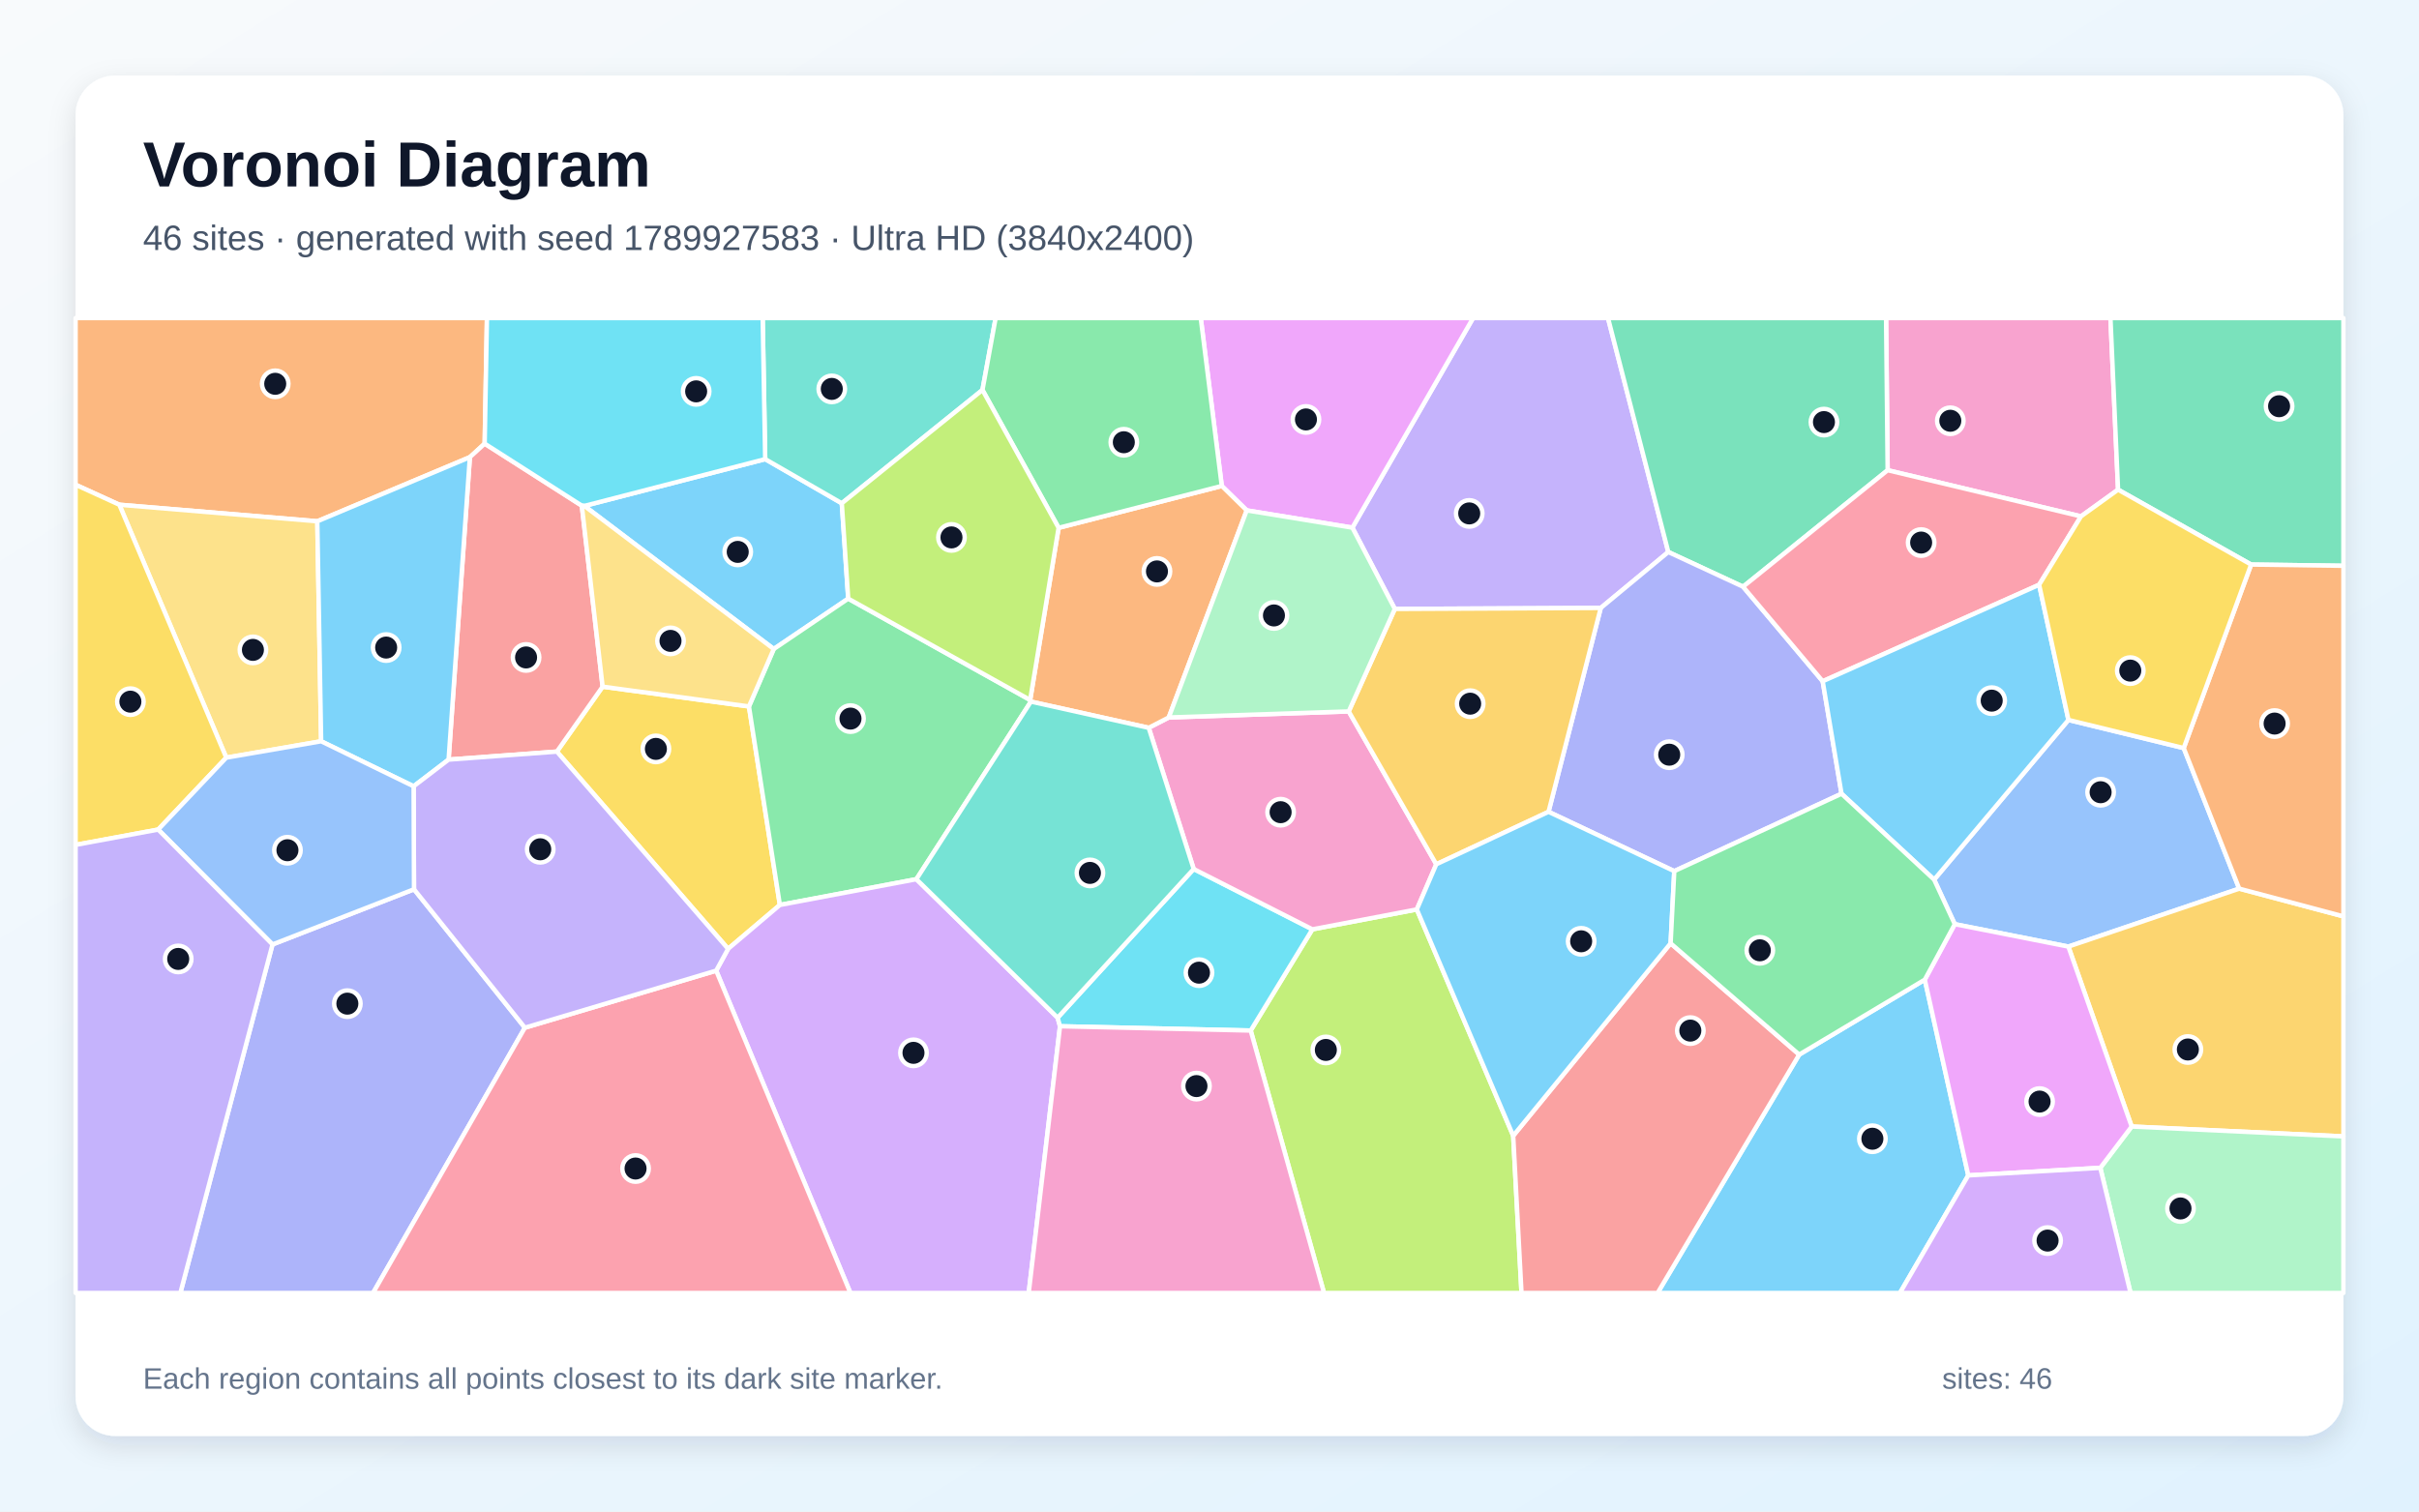
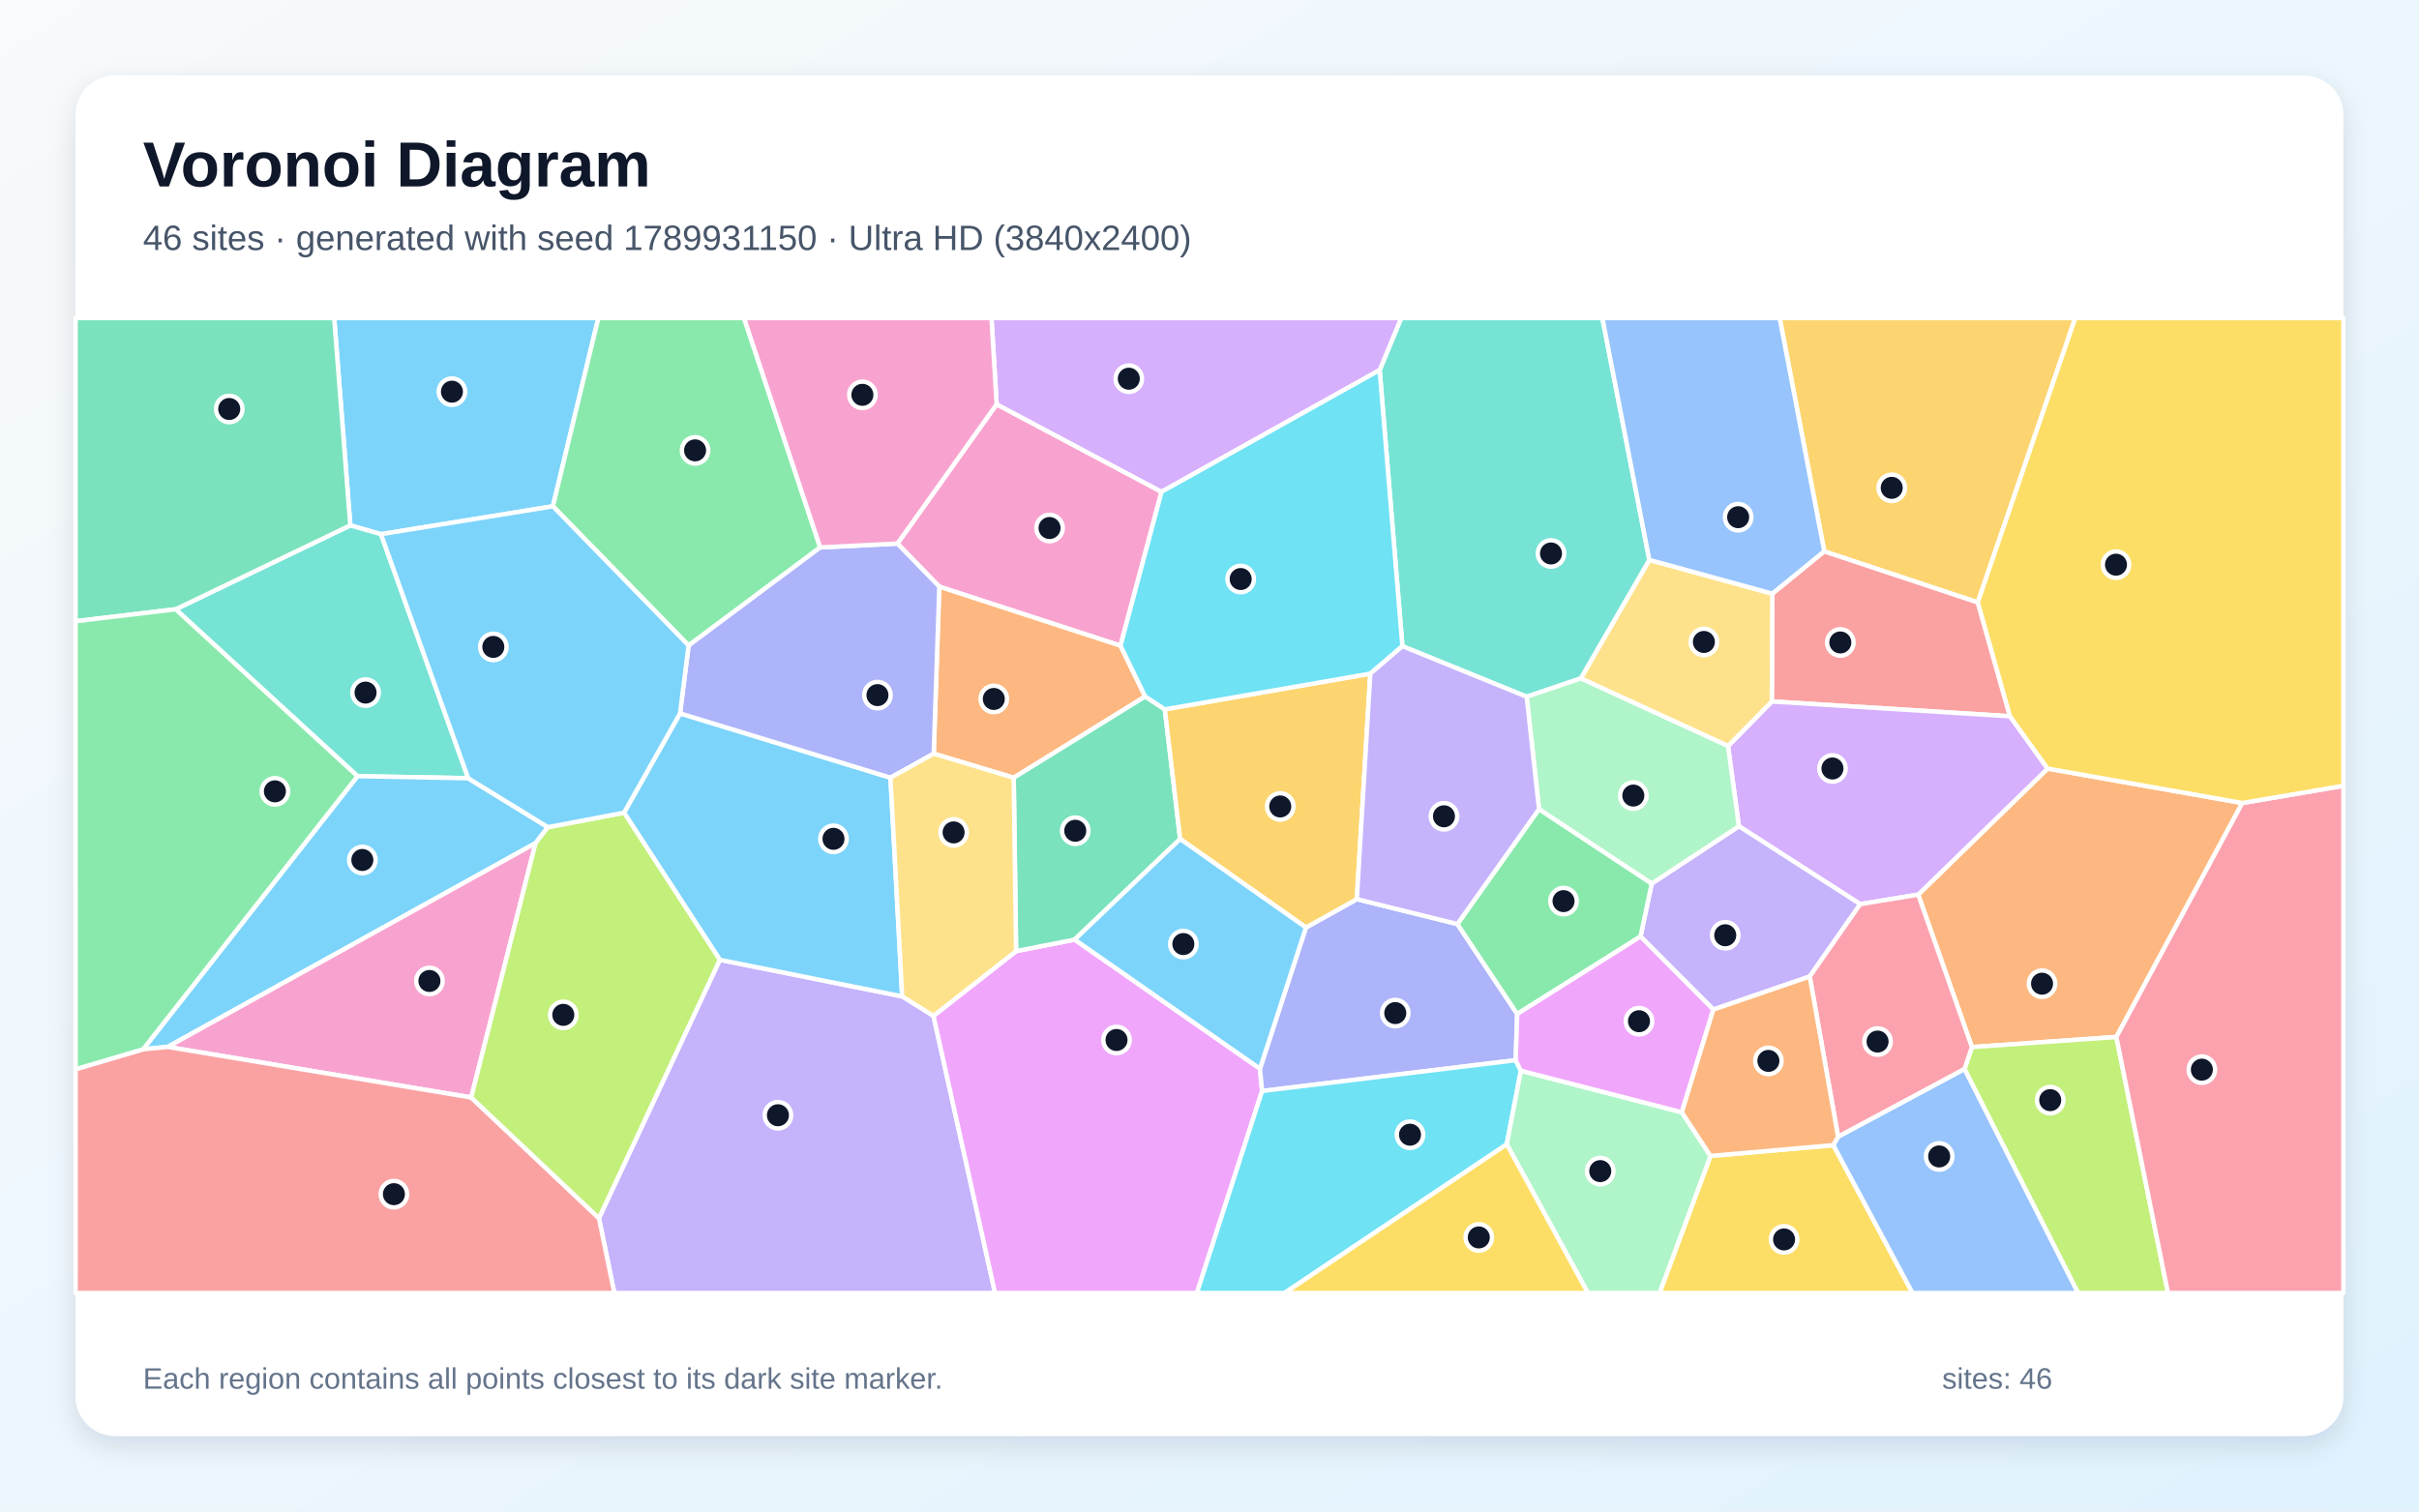
<svg xmlns="http://www.w3.org/2000/svg" width="3840" height="2400" viewBox="0 0 3840 2400" role="img" aria-labelledby="title description">
  <defs>
    <linearGradient id="background" x1="0" y1="0" x2="1" y2="1">
      <stop stop-color="#F8FAFC" />
      <stop offset="1" stop-color="#E0F2FE" />
    </linearGradient>
    <filter id="shadow" x="-5%" y="-5%" width="110%" height="110%">
      <feDropShadow dx="0" dy="15" stdDeviation="22" flood-color="#0F172A" flood-opacity=".12" />
    </filter>
  </defs>
  <rect width="3840" height="2400" fill="url(#background)" />
  <rect x="120" y="120" width="3600" height="2160" rx="63" fill="#FFFFFF" filter="url(#shadow)" />
  <g font-family="Arial, sans-serif">
    <text x="227" y="296" font-size="101" font-weight="700" fill="#0F172A">Voronoi Diagram</text>
-     <text x="227" y="397" font-size="56" fill="#475569">46 sites · generated with seed 1789927583 · Ultra HD (3840x2400)</text>
+     <text x="227" y="397" font-size="56" fill="#475569">46 sites · generated with seed 1789931150 · Ultra HD (3840x2400)</text>
  </g>
  <g stroke="#FFFFFF" stroke-width="7" stroke-linejoin="round">
-     <polygon points="927.6,803.3 1214.7,729.0 1336.3,799.1 1346.5,950.5 1228.3,1030.5" fill="#38BDF8" fill-opacity="0.65" />
-     <polygon points="2541.1,965.3 2214.2,966.9 2146.8,837.8 2338.4,505.0 2552.6,505.0 2648.3,876.5" fill="#A78BFA" fill-opacity="0.65" />
-     <polygon points="3362.3,777.5 3303.4,819.9 2996.5,746.6 2994.0,505.0 3350.2,505.0" fill="#F472B6" fill-opacity="0.65" />
-     <polygon points="769.4,704.4 745.9,725.9 503.7,827.7 189.4,801.4 120.0,769.7 120.0,505.0 773.0,505.0" fill="#FB923C" fill-opacity="0.65" />
-     <polygon points="1155.8,1506.6 884.0,1193.4 956.6,1090.3 1188.9,1121.7 1238.0,1436.9" fill="#FACC15" fill-opacity="0.65" />
-     <polygon points="1635.3,1111.4 1636.5,1114.0 1454.7,1396.0 1238.0,1436.9 1188.9,1121.7 1228.3,1030.5 1346.5,950.5" fill="#4ADE80" fill-opacity="0.65" />
-     <polygon points="1559.6,619.2 1336.3,799.1 1214.7,729.0 1210.7,505.0 1580.5,505.0" fill="#2DD4BF" fill-opacity="0.65" />
-     <polygon points="3466.5,1187.8 3554.6,1411.0 3283.4,1503.0 3103.1,1467.4 3070.3,1396.7 3283.5,1143.1" fill="#60A5FA" fill-opacity="0.65" />
-     <polygon points="2146.8,837.8 1979.1,810.4 1939.5,771.6 1906.1,505.0 2338.4,505.0" fill="#E879F9" fill-opacity="0.65" />
-     <polygon points="2767.0,931.6 2648.3,876.5 2552.6,505.0 2994.0,505.0 2996.5,746.6" fill="#34D399" fill-opacity="0.65" />
-     <polygon points="712.1,1206.1 745.9,725.9 769.4,704.4 923.6,802.9 956.6,1090.3 884.0,1193.4" fill="#F87171" fill-opacity="0.65" />
-     <polygon points="432.6,1499.6 657.2,1412.0 833.2,1631.8 592.2,2053.0 286.3,2053.0" fill="#818CF8" fill-opacity="0.65" />
-     <polygon points="3383.9,1788.7 3283.4,1503.0 3554.6,1411.0 3720.0,1455.0 3720.0,1804.4" fill="#FBBF24" fill-opacity="0.65" />
-     <polygon points="1985.4,1636.3 2083.3,1475.6 2249.1,1444.0 2402.1,1803.4 2415.3,2053.0 2101.8,2053.0" fill="#A3E635" fill-opacity="0.65" />
-     <polygon points="1136.9,1541.2 1155.8,1506.6 1238.0,1436.9 1454.7,1396.0 1678.9,1615.9 1682.7,1629.5 1633.0,2053.0 1350.0,2053.0" fill="#C084FC" fill-opacity="0.65" />
-     <polygon points="833.2,1631.8 1136.9,1541.2 1350.0,2053.0 592.2,2053.0" fill="#FB7185" fill-opacity="0.65" />
-     <polygon points="1682.7,1629.5 1678.9,1615.9 1894.9,1379.8 2083.3,1475.6 1985.4,1636.3" fill="#22D3EE" fill-opacity="0.65" />
-     <polygon points="3334.1,1854.3 3383.9,1788.7 3720.0,1804.4 3720.0,2053.0 3382.1,2053.0" fill="#86EFAC" fill-opacity="0.65" />
-     <polygon points="509.8,1177.0 359.2,1203.0 189.4,801.4 503.7,827.7" fill="#FCD34D" fill-opacity="0.65" />
-     <polygon points="656.6,1248.5 509.8,1177.0 503.7,827.7 745.9,725.9 712.1,1206.1" fill="#38BDF8" fill-opacity="0.65" />
-     <polygon points="2856.1,1674.5 3055.5,1555.5 3124.5,1866.3 3016.0,2053.0 2631.3,2053.0" fill="#38BDF8" fill-opacity="0.65" />
-     <polygon points="1136.9,1541.2 833.2,1631.8 657.2,1412.0 656.6,1248.5 712.1,1206.1 884.0,1193.4 1155.8,1506.6" fill="#A78BFA" fill-opacity="0.65" />
-     <polygon points="2141.0,1129.6 2280.0,1372.3 2249.1,1444.0 2083.3,1475.6 1894.9,1379.8 1823.5,1155.6 1855.3,1139.2" fill="#F472B6" fill-opacity="0.65" />
-     <polygon points="1855.3,1139.2 1823.5,1155.6 1636.5,1114.0 1635.3,1111.4 1680.5,838.1 1939.5,771.6 1979.1,810.4" fill="#FB923C" fill-opacity="0.65" />
-     <polygon points="359.2,1203.0 251.1,1317.2 120.0,1341.5 120.0,769.7 189.4,801.4" fill="#FACC15" fill-opacity="0.65" />
-     <polygon points="1939.5,771.6 1680.5,838.1 1559.6,619.2 1580.5,505.0 1906.1,505.0" fill="#4ADE80" fill-opacity="0.65" />
-     <polygon points="1823.5,1155.6 1894.9,1379.8 1678.9,1615.9 1454.7,1396.0 1636.5,1114.0" fill="#2DD4BF" fill-opacity="0.65" />
-     <polygon points="657.2,1412.0 432.6,1499.6 251.1,1317.2 359.2,1203.0 509.8,1177.0 656.6,1248.5" fill="#60A5FA" fill-opacity="0.65" />
-     <polygon points="3124.5,1866.3 3055.5,1555.5 3103.1,1467.4 3283.4,1503.0 3383.9,1788.7 3334.1,1854.3" fill="#E879F9" fill-opacity="0.65" />
-     <polygon points="3573.5,896.4 3362.3,777.5 3350.2,505.0 3720.0,505.0 3720.0,898.4" fill="#34D399" fill-opacity="0.65" />
-     <polygon points="2402.1,1803.4 2652.0,1497.8 2856.1,1674.5 2631.3,2053.0 2415.3,2053.0" fill="#F87171" fill-opacity="0.65" />
-     <polygon points="2923.3,1260.3 2657.8,1383.2 2458.2,1289.0 2541.1,965.3 2648.3,876.5 2767.0,931.6 2893.4,1081.7" fill="#818CF8" fill-opacity="0.65" />
-     <polygon points="2458.2,1289.0 2280.0,1372.3 2141.0,1129.6 2214.2,966.9 2541.1,965.3" fill="#FBBF24" fill-opacity="0.65" />
-     <polygon points="1680.5,838.1 1635.3,1111.4 1346.5,950.5 1336.3,799.1 1559.6,619.2" fill="#A3E635" fill-opacity="0.65" />
-     <polygon points="3124.5,1866.3 3334.1,1854.3 3382.1,2053.0 3016.0,2053.0" fill="#C084FC" fill-opacity="0.65" />
-     <polygon points="3237.0,928.5 2893.4,1081.7 2767.0,931.6 2996.5,746.6 3303.4,819.9" fill="#FB7185" fill-opacity="0.65" />
-     <polygon points="1214.7,729.0 927.6,803.3 923.6,802.9 769.4,704.4 773.0,505.0 1210.7,505.0" fill="#22D3EE" fill-opacity="0.65" />
-     <polygon points="2141.0,1129.6 1855.3,1139.2 1979.1,810.4 2146.8,837.8 2214.2,966.9" fill="#86EFAC" fill-opacity="0.65" />
-     <polygon points="1188.9,1121.7 956.6,1090.3 923.6,802.9 927.6,803.3 1228.3,1030.5" fill="#FCD34D" fill-opacity="0.65" />
-     <polygon points="2458.2,1289.0 2657.8,1383.2 2652.0,1497.8 2402.1,1803.4 2249.1,1444.0 2280.0,1372.3" fill="#38BDF8" fill-opacity="0.65" />
-     <polygon points="2923.3,1260.3 2893.4,1081.7 3237.0,928.5 3283.5,1143.1 3070.3,1396.7" fill="#38BDF8" fill-opacity="0.65" />
-     <polygon points="120.0,1341.5 251.1,1317.2 432.6,1499.6 286.3,2053.0 120.0,2053.0" fill="#A78BFA" fill-opacity="0.65" />
-     <polygon points="1682.7,1629.5 1985.4,1636.3 2101.8,2053.0 1633.0,2053.0" fill="#F472B6" fill-opacity="0.65" />
-     <polygon points="3554.6,1411.0 3466.5,1187.8 3573.5,896.4 3720.0,898.4 3720.0,1455.0" fill="#FB923C" fill-opacity="0.65" />
-     <polygon points="3466.5,1187.8 3283.5,1143.1 3237.0,928.5 3303.4,819.9 3362.3,777.5 3573.5,896.4" fill="#FACC15" fill-opacity="0.65" />
-     <polygon points="3055.5,1555.5 2856.1,1674.5 2652.0,1497.8 2657.8,1383.2 2923.3,1260.3 3070.3,1396.7 3103.1,1467.4" fill="#4ADE80" fill-opacity="0.65" />
+     <polygon points="877.7,803.9 604.8,848.2 556.1,834.2 530.5,505.0 949.8,505.0" fill="#38BDF8" fill-opacity="0.65" />
+     <polygon points="950.8,1934.2 1142.7,1524.0 1432.2,1582.1 1481.8,1613.0 1579.6,2053.0 975.2,2053.0" fill="#A78BFA" fill-opacity="0.65" />
+     <polygon points="1582.1,641.9 1843.9,780.9 1778.7,1025.3 1491.1,931.5 1424.6,863.1" fill="#F472B6" fill-opacity="0.65" />
+     <polygon points="3559.5,1275.0 3359.6,1646.5 3130.3,1662.6 3045.0,1420.5 3250.5,1220.4" fill="#FB923C" fill-opacity="0.65" />
+     <polygon points="2715.3,1835.4 2910.3,1818.3 3036.0,2053.0 2634.4,2053.0" fill="#FACC15" fill-opacity="0.65" />
+     <polygon points="1302.0,869.2 1093.1,1024.9 877.7,803.9 949.8,505.0 1181.1,505.0" fill="#4ADE80" fill-opacity="0.65" />
+     <polygon points="743.2,1235.7 567.5,1232.4 278.8,967.4 556.1,834.2 604.8,848.2" fill="#2DD4BF" fill-opacity="0.65" />
+     <polygon points="2910.3,1818.3 2917.8,1804.8 3118.6,1697.2 3299.0,2053.0 3036.0,2053.0" fill="#60A5FA" fill-opacity="0.65" />
+     <polygon points="1481.8,1613.0 1613.0,1510.2 1705.9,1491.9 2000.1,1696.9 2003.5,1732.3 1900.0,2053.0 1579.6,2053.0" fill="#E879F9" fill-opacity="0.65" />
+     <polygon points="278.8,967.4 120.0,986.4 120.0,505.0 530.5,505.0 556.1,834.2" fill="#34D399" fill-opacity="0.65" />
+     <polygon points="2813.4,942.6 2895.9,875.3 3139.6,956.3 3190.7,1137.3 2812.7,1113.8" fill="#F87171" fill-opacity="0.65" />
+     <polygon points="2073.1,1472.7 2153.9,1427.7 2313.5,1467.2 2408.5,1610.0 2406.0,1683.4 2003.5,1732.3 2000.1,1696.9" fill="#818CF8" fill-opacity="0.65" />
+     <polygon points="3139.6,956.3 2895.9,875.3 2825.1,505.0 3294.3,505.0" fill="#FBBF24" fill-opacity="0.65" />
+     <polygon points="3118.6,1697.2 3130.3,1662.6 3359.6,1646.5 3441.5,2053.0 3299.0,2053.0" fill="#A3E635" fill-opacity="0.65" />
+     <polygon points="2953.0,1435.6 2760.4,1311.9 2743.1,1184.6 2812.7,1113.8 3190.7,1137.3 3250.5,1220.4 3045.0,1420.5" fill="#C084FC" fill-opacity="0.65" />
+     <polygon points="3359.6,1646.5 3559.5,1275.0 3720.0,1247.7 3720.0,2053.0 3441.5,2053.0" fill="#FB7185" fill-opacity="0.65" />
+     <polygon points="2003.5,1732.3 2406.0,1683.4 2414.3,1700.1 2391.9,1816.9 2039.2,2053.0 1900.0,2053.0" fill="#22D3EE" fill-opacity="0.65" />
+     <polygon points="2391.9,1816.9 2414.3,1700.1 2669.8,1766.1 2715.3,1835.4 2634.4,2053.0 2520.7,2053.0" fill="#86EFAC" fill-opacity="0.65" />
+     <polygon points="2509.3,1077.2 2618.2,889.0 2813.4,942.6 2812.7,1113.8 2743.1,1184.6" fill="#FCD34D" fill-opacity="0.65" />
+     <polygon points="869.7,1313.4 850.2,1338.7 266.2,1662.3 227.2,1666.0 567.5,1232.4 743.2,1235.7" fill="#38BDF8" fill-opacity="0.65" />
+     <polygon points="990.6,1290.4 1079.5,1132.7 1413.6,1234.8 1432.2,1582.1 1142.7,1524.0" fill="#38BDF8" fill-opacity="0.65" />
+     <polygon points="2872.8,1550.5 2719.8,1603.0 2604.2,1487.0 2622.0,1402.9 2760.4,1311.9 2953.0,1435.6" fill="#A78BFA" fill-opacity="0.65" />
+     <polygon points="748.0,1742.6 266.2,1662.3 850.2,1338.7" fill="#F472B6" fill-opacity="0.65" />
+     <polygon points="1817.9,1105.9 1609.2,1234.9 1482.2,1196.7 1491.1,931.5 1778.7,1025.3" fill="#FB923C" fill-opacity="0.65" />
+     <polygon points="2391.9,1816.9 2520.7,2053.0 2039.2,2053.0" fill="#FACC15" fill-opacity="0.65" />
+     <polygon points="2443.1,1284.7 2622.0,1402.9 2604.2,1487.0 2408.5,1610.0 2313.5,1467.2" fill="#4ADE80" fill-opacity="0.65" />
+     <polygon points="2618.2,889.0 2509.3,1077.2 2423.5,1106.3 2226.2,1026.0 2190.1,587.6 2224.3,505.0 2543.7,505.0" fill="#2DD4BF" fill-opacity="0.65" />
+     <polygon points="2895.9,875.3 2813.4,942.6 2618.2,889.0 2543.7,505.0 2825.1,505.0" fill="#60A5FA" fill-opacity="0.65" />
+     <polygon points="2669.8,1766.1 2414.3,1700.1 2406.0,1683.4 2408.5,1610.0 2604.2,1487.0 2719.8,1603.0" fill="#E879F9" fill-opacity="0.65" />
+     <polygon points="1849.1,1126.3 1873.4,1332.1 1705.9,1491.9 1613.0,1510.2 1609.2,1234.9 1817.9,1105.9" fill="#34D399" fill-opacity="0.65" />
+     <polygon points="120.0,1697.7 227.2,1666.0 266.2,1662.3 748.0,1742.6 950.8,1934.2 975.2,2053.0 120.0,2053.0" fill="#F87171" fill-opacity="0.65" />
+     <polygon points="1482.2,1196.7 1413.6,1234.8 1079.5,1132.7 1093.1,1024.9 1302.0,869.2 1424.6,863.1 1491.1,931.5" fill="#818CF8" fill-opacity="0.65" />
+     <polygon points="2175.3,1069.6 2153.9,1427.7 2073.1,1472.7 1873.4,1332.1 1849.1,1126.3" fill="#FBBF24" fill-opacity="0.65" />
+     <polygon points="748.0,1742.6 850.2,1338.7 869.7,1313.4 990.6,1290.4 1142.7,1524.0 950.8,1934.2" fill="#A3E635" fill-opacity="0.65" />
+     <polygon points="2190.1,587.6 1843.9,780.9 1582.1,641.9 1573.9,505.0 2224.3,505.0" fill="#C084FC" fill-opacity="0.65" />
+     <polygon points="3118.6,1697.2 2917.8,1804.8 2872.8,1550.5 2953.0,1435.6 3045.0,1420.5 3130.3,1662.6" fill="#FB7185" fill-opacity="0.65" />
+     <polygon points="2190.1,587.6 2226.2,1026.0 2175.3,1069.6 1849.1,1126.3 1817.9,1105.9 1778.7,1025.3 1843.9,780.9" fill="#22D3EE" fill-opacity="0.65" />
+     <polygon points="2423.5,1106.3 2509.3,1077.2 2743.1,1184.6 2760.4,1311.9 2622.0,1402.9 2443.1,1284.7" fill="#86EFAC" fill-opacity="0.65" />
+     <polygon points="1482.2,1196.7 1609.2,1234.9 1613.0,1510.2 1481.8,1613.0 1432.2,1582.1 1413.6,1234.8" fill="#FCD34D" fill-opacity="0.65" />
+     <polygon points="1873.4,1332.1 2073.1,1472.7 2000.1,1696.9 1705.9,1491.9" fill="#38BDF8" fill-opacity="0.65" />
+     <polygon points="1093.1,1024.9 1079.5,1132.7 990.6,1290.4 869.7,1313.4 743.2,1235.7 604.8,848.2 877.7,803.9" fill="#38BDF8" fill-opacity="0.65" />
+     <polygon points="2175.3,1069.6 2226.2,1026.0 2423.5,1106.3 2443.1,1284.7 2313.5,1467.2 2153.9,1427.7" fill="#A78BFA" fill-opacity="0.65" />
+     <polygon points="1582.1,641.9 1424.6,863.1 1302.0,869.2 1181.1,505.0 1573.9,505.0" fill="#F472B6" fill-opacity="0.65" />
+     <polygon points="2917.8,1804.8 2910.3,1818.3 2715.3,1835.4 2669.8,1766.1 2719.8,1603.0 2872.8,1550.5" fill="#FB923C" fill-opacity="0.65" />
+     <polygon points="3559.5,1275.0 3250.5,1220.4 3190.7,1137.3 3139.6,956.3 3294.3,505.0 3720.0,505.0 3720.0,1247.7" fill="#FACC15" fill-opacity="0.65" />
+     <polygon points="227.2,1666.0 120.0,1697.7 120.0,986.4 278.8,967.4 567.5,1232.4" fill="#4ADE80" fill-opacity="0.65" />
  </g>
  <g>
-     <circle cx="1171.1" cy="876.3" r="21" fill="#0F172A" stroke="#FFFFFF" stroke-width="7" />
-     <circle cx="2332.3" cy="815.2" r="21" fill="#0F172A" stroke="#FFFFFF" stroke-width="7" />
-     <circle cx="3096.0" cy="668.1" r="21" fill="#0F172A" stroke="#FFFFFF" stroke-width="7" />
-     <circle cx="436.9" cy="609.4" r="21" fill="#0F172A" stroke="#FFFFFF" stroke-width="7" />
-     <circle cx="1041.2" cy="1189.1" r="21" fill="#0F172A" stroke="#FFFFFF" stroke-width="7" />
-     <circle cx="1350.1" cy="1141.0" r="21" fill="#0F172A" stroke="#FFFFFF" stroke-width="7" />
-     <circle cx="1320.4" cy="617.5" r="21" fill="#0F172A" stroke="#FFFFFF" stroke-width="7" />
-     <circle cx="3334.6" cy="1257.9" r="21" fill="#0F172A" stroke="#FFFFFF" stroke-width="7" />
-     <circle cx="2073.1" cy="666.0" r="21" fill="#0F172A" stroke="#FFFFFF" stroke-width="7" />
-     <circle cx="2895.4" cy="670.2" r="21" fill="#0F172A" stroke="#FFFFFF" stroke-width="7" />
-     <circle cx="835.1" cy="1043.9" r="21" fill="#0F172A" stroke="#FFFFFF" stroke-width="7" />
-     <circle cx="551.4" cy="1593.6" r="21" fill="#0F172A" stroke="#FFFFFF" stroke-width="7" />
-     <circle cx="3473.1" cy="1666.4" r="21" fill="#0F172A" stroke="#FFFFFF" stroke-width="7" />
-     <circle cx="2104.7" cy="1667.1" r="21" fill="#0F172A" stroke="#FFFFFF" stroke-width="7" />
-     <circle cx="1450.1" cy="1671.7" r="21" fill="#0F172A" stroke="#FFFFFF" stroke-width="7" />
-     <circle cx="1008.9" cy="1855.4" r="21" fill="#0F172A" stroke="#FFFFFF" stroke-width="7" />
-     <circle cx="1903.3" cy="1544.4" r="21" fill="#0F172A" stroke="#FFFFFF" stroke-width="7" />
-     <circle cx="3461.4" cy="1918.8" r="21" fill="#0F172A" stroke="#FFFFFF" stroke-width="7" />
-     <circle cx="401.5" cy="1031.9" r="21" fill="#0F172A" stroke="#FFFFFF" stroke-width="7" />
-     <circle cx="613.0" cy="1028.2" r="21" fill="#0F172A" stroke="#FFFFFF" stroke-width="7" />
-     <circle cx="2972.3" cy="1808.1" r="21" fill="#0F172A" stroke="#FFFFFF" stroke-width="7" />
-     <circle cx="857.6" cy="1348.5" r="21" fill="#0F172A" stroke="#FFFFFF" stroke-width="7" />
-     <circle cx="2032.9" cy="1289.6" r="21" fill="#0F172A" stroke="#FFFFFF" stroke-width="7" />
-     <circle cx="1836.6" cy="907.3" r="21" fill="#0F172A" stroke="#FFFFFF" stroke-width="7" />
-     <circle cx="207.0" cy="1114.1" r="21" fill="#0F172A" stroke="#FFFFFF" stroke-width="7" />
-     <circle cx="1784.0" cy="702.2" r="21" fill="#0F172A" stroke="#FFFFFF" stroke-width="7" />
-     <circle cx="1730.2" cy="1386.0" r="21" fill="#0F172A" stroke="#FFFFFF" stroke-width="7" />
-     <circle cx="456.3" cy="1350.0" r="21" fill="#0F172A" stroke="#FFFFFF" stroke-width="7" />
-     <circle cx="3237.7" cy="1749.1" r="21" fill="#0F172A" stroke="#FFFFFF" stroke-width="7" />
-     <circle cx="3617.9" cy="645.0" r="21" fill="#0F172A" stroke="#FFFFFF" stroke-width="7" />
-     <circle cx="2683.3" cy="1636.4" r="21" fill="#0F172A" stroke="#FFFFFF" stroke-width="7" />
-     <circle cx="2649.8" cy="1198.3" r="21" fill="#0F172A" stroke="#FFFFFF" stroke-width="7" />
-     <circle cx="2333.8" cy="1117.3" r="21" fill="#0F172A" stroke="#FFFFFF" stroke-width="7" />
-     <circle cx="1510.4" cy="853.3" r="21" fill="#0F172A" stroke="#FFFFFF" stroke-width="7" />
-     <circle cx="3250.4" cy="1969.8" r="21" fill="#0F172A" stroke="#FFFFFF" stroke-width="7" />
-     <circle cx="3049.7" cy="861.5" r="21" fill="#0F172A" stroke="#FFFFFF" stroke-width="7" />
-     <circle cx="1105.1" cy="621.4" r="21" fill="#0F172A" stroke="#FFFFFF" stroke-width="7" />
-     <circle cx="2022.3" cy="977.2" r="21" fill="#0F172A" stroke="#FFFFFF" stroke-width="7" />
-     <circle cx="1064.4" cy="1017.6" r="21" fill="#0F172A" stroke="#FFFFFF" stroke-width="7" />
-     <circle cx="2510.0" cy="1494.6" r="21" fill="#0F172A" stroke="#FFFFFF" stroke-width="7" />
-     <circle cx="3161.7" cy="1112.5" r="21" fill="#0F172A" stroke="#FFFFFF" stroke-width="7" />
-     <circle cx="282.9" cy="1522.6" r="21" fill="#0F172A" stroke="#FFFFFF" stroke-width="7" />
-     <circle cx="1899.3" cy="1724.5" r="21" fill="#0F172A" stroke="#FFFFFF" stroke-width="7" />
-     <circle cx="3610.8" cy="1148.9" r="21" fill="#0F172A" stroke="#FFFFFF" stroke-width="7" />
-     <circle cx="3381.7" cy="1064.8" r="21" fill="#0F172A" stroke="#FFFFFF" stroke-width="7" />
-     <circle cx="2793.6" cy="1508.9" r="21" fill="#0F172A" stroke="#FFFFFF" stroke-width="7" />
+     <circle cx="717.4" cy="621.9" r="21" fill="#0F172A" stroke="#FFFFFF" stroke-width="7" />
+     <circle cx="1234.9" cy="1770.8" r="21" fill="#0F172A" stroke="#FFFFFF" stroke-width="7" />
+     <circle cx="1666.1" cy="838.4" r="21" fill="#0F172A" stroke="#FFFFFF" stroke-width="7" />
+     <circle cx="3241.6" cy="1561.9" r="21" fill="#0F172A" stroke="#FFFFFF" stroke-width="7" />
+     <circle cx="2832.1" cy="1968.0" r="21" fill="#0F172A" stroke="#FFFFFF" stroke-width="7" />
+     <circle cx="1103.4" cy="715.1" r="21" fill="#0F172A" stroke="#FFFFFF" stroke-width="7" />
+     <circle cx="580.3" cy="1099.7" r="21" fill="#0F172A" stroke="#FFFFFF" stroke-width="7" />
+     <circle cx="3078.3" cy="1836.2" r="21" fill="#0F172A" stroke="#FFFFFF" stroke-width="7" />
+     <circle cx="1772.4" cy="1651.3" r="21" fill="#0F172A" stroke="#FFFFFF" stroke-width="7" />
+     <circle cx="363.9" cy="649.4" r="21" fill="#0F172A" stroke="#FFFFFF" stroke-width="7" />
+     <circle cx="2921.4" cy="1020.1" r="21" fill="#0F172A" stroke="#FFFFFF" stroke-width="7" />
+     <circle cx="2214.9" cy="1608.6" r="21" fill="#0F172A" stroke="#FFFFFF" stroke-width="7" />
+     <circle cx="3003.0" cy="774.6" r="21" fill="#0F172A" stroke="#FFFFFF" stroke-width="7" />
+     <circle cx="3254.6" cy="1746.8" r="21" fill="#0F172A" stroke="#FFFFFF" stroke-width="7" />
+     <circle cx="2908.9" cy="1220.2" r="21" fill="#0F172A" stroke="#FFFFFF" stroke-width="7" />
+     <circle cx="3495.3" cy="1698.4" r="21" fill="#0F172A" stroke="#FFFFFF" stroke-width="7" />
+     <circle cx="2238.3" cy="1801.7" r="21" fill="#0F172A" stroke="#FFFFFF" stroke-width="7" />
+     <circle cx="2540.3" cy="1859.5" r="21" fill="#0F172A" stroke="#FFFFFF" stroke-width="7" />
+     <circle cx="2704.8" cy="1019.3" r="21" fill="#0F172A" stroke="#FFFFFF" stroke-width="7" />
+     <circle cx="575.2" cy="1365.5" r="21" fill="#0F172A" stroke="#FFFFFF" stroke-width="7" />
+     <circle cx="1323.1" cy="1331.9" r="21" fill="#0F172A" stroke="#FFFFFF" stroke-width="7" />
+     <circle cx="2738.7" cy="1485.0" r="21" fill="#0F172A" stroke="#FFFFFF" stroke-width="7" />
+     <circle cx="681.7" cy="1557.6" r="21" fill="#0F172A" stroke="#FFFFFF" stroke-width="7" />
+     <circle cx="1577.6" cy="1109.8" r="21" fill="#0F172A" stroke="#FFFFFF" stroke-width="7" />
+     <circle cx="2347.5" cy="1964.8" r="21" fill="#0F172A" stroke="#FFFFFF" stroke-width="7" />
+     <circle cx="2482.0" cy="1430.8" r="21" fill="#0F172A" stroke="#FFFFFF" stroke-width="7" />
+     <circle cx="2462.1" cy="878.8" r="21" fill="#0F172A" stroke="#FFFFFF" stroke-width="7" />
+     <circle cx="2759.2" cy="821.2" r="21" fill="#0F172A" stroke="#FFFFFF" stroke-width="7" />
+     <circle cx="2601.8" cy="1621.5" r="21" fill="#0F172A" stroke="#FFFFFF" stroke-width="7" />
+     <circle cx="1706.9" cy="1319.1" r="21" fill="#0F172A" stroke="#FFFFFF" stroke-width="7" />
+     <circle cx="625.3" cy="1896.1" r="21" fill="#0F172A" stroke="#FFFFFF" stroke-width="7" />
+     <circle cx="1392.9" cy="1103.7" r="21" fill="#0F172A" stroke="#FFFFFF" stroke-width="7" />
+     <circle cx="2032.3" cy="1280.5" r="21" fill="#0F172A" stroke="#FFFFFF" stroke-width="7" />
+     <circle cx="894.2" cy="1611.4" r="21" fill="#0F172A" stroke="#FFFFFF" stroke-width="7" />
+     <circle cx="1791.9" cy="601.3" r="21" fill="#0F172A" stroke="#FFFFFF" stroke-width="7" />
+     <circle cx="2980.5" cy="1653.8" r="21" fill="#0F172A" stroke="#FFFFFF" stroke-width="7" />
+     <circle cx="1969.5" cy="919.4" r="21" fill="#0F172A" stroke="#FFFFFF" stroke-width="7" />
+     <circle cx="2592.8" cy="1263.2" r="21" fill="#0F172A" stroke="#FFFFFF" stroke-width="7" />
+     <circle cx="1513.8" cy="1321.7" r="21" fill="#0F172A" stroke="#FFFFFF" stroke-width="7" />
+     <circle cx="1878.5" cy="1499.0" r="21" fill="#0F172A" stroke="#FFFFFF" stroke-width="7" />
+     <circle cx="783.1" cy="1027.2" r="21" fill="#0F172A" stroke="#FFFFFF" stroke-width="7" />
+     <circle cx="2292.2" cy="1296.1" r="21" fill="#0F172A" stroke="#FFFFFF" stroke-width="7" />
+     <circle cx="1369.0" cy="626.9" r="21" fill="#0F172A" stroke="#FFFFFF" stroke-width="7" />
+     <circle cx="2807.2" cy="1684.5" r="21" fill="#0F172A" stroke="#FFFFFF" stroke-width="7" />
+     <circle cx="3359.0" cy="896.6" r="21" fill="#0F172A" stroke="#FFFFFF" stroke-width="7" />
+     <circle cx="436.4" cy="1256.5" r="21" fill="#0F172A" stroke="#FFFFFF" stroke-width="7" />
  </g>
  <g font-family="Arial, sans-serif" font-size="47" fill="#64748B">
    <text x="227" y="2205">Each region contains all points closest to its dark site marker.</text>
    <text x="3083" y="2205">sites: 46</text>
  </g>
</svg>
